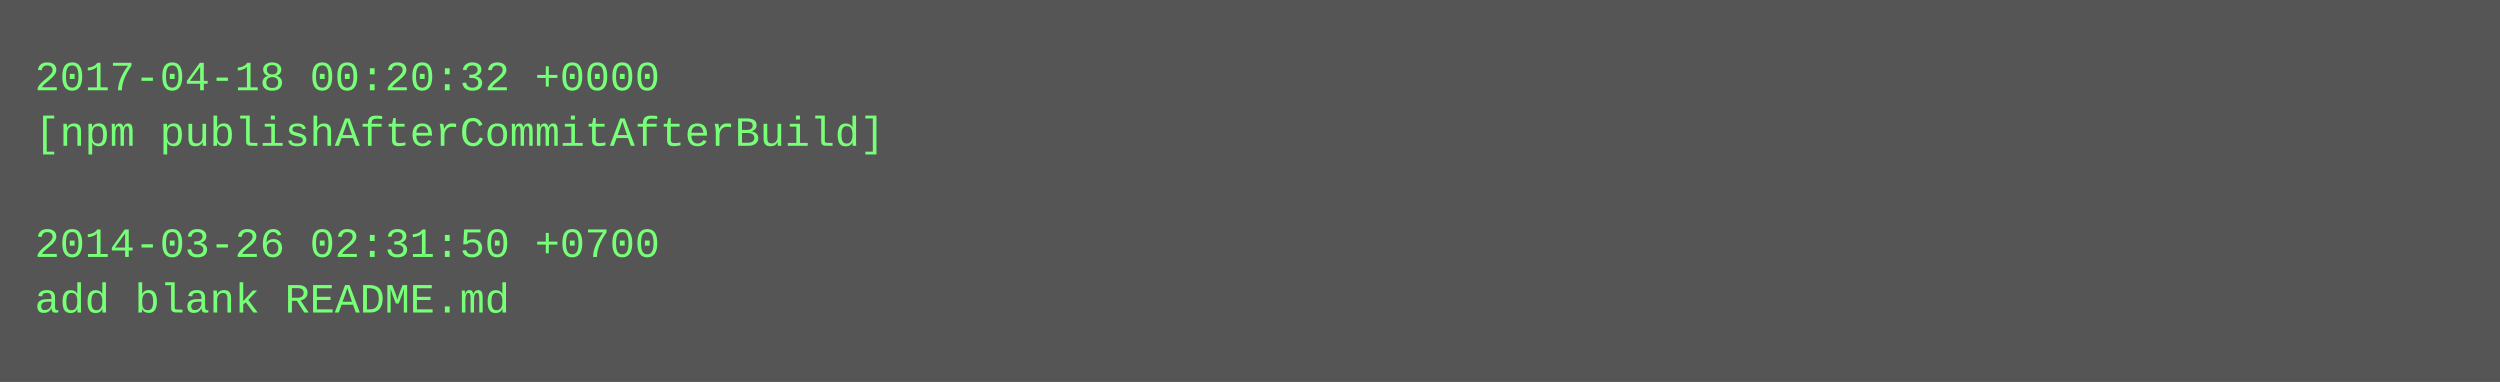
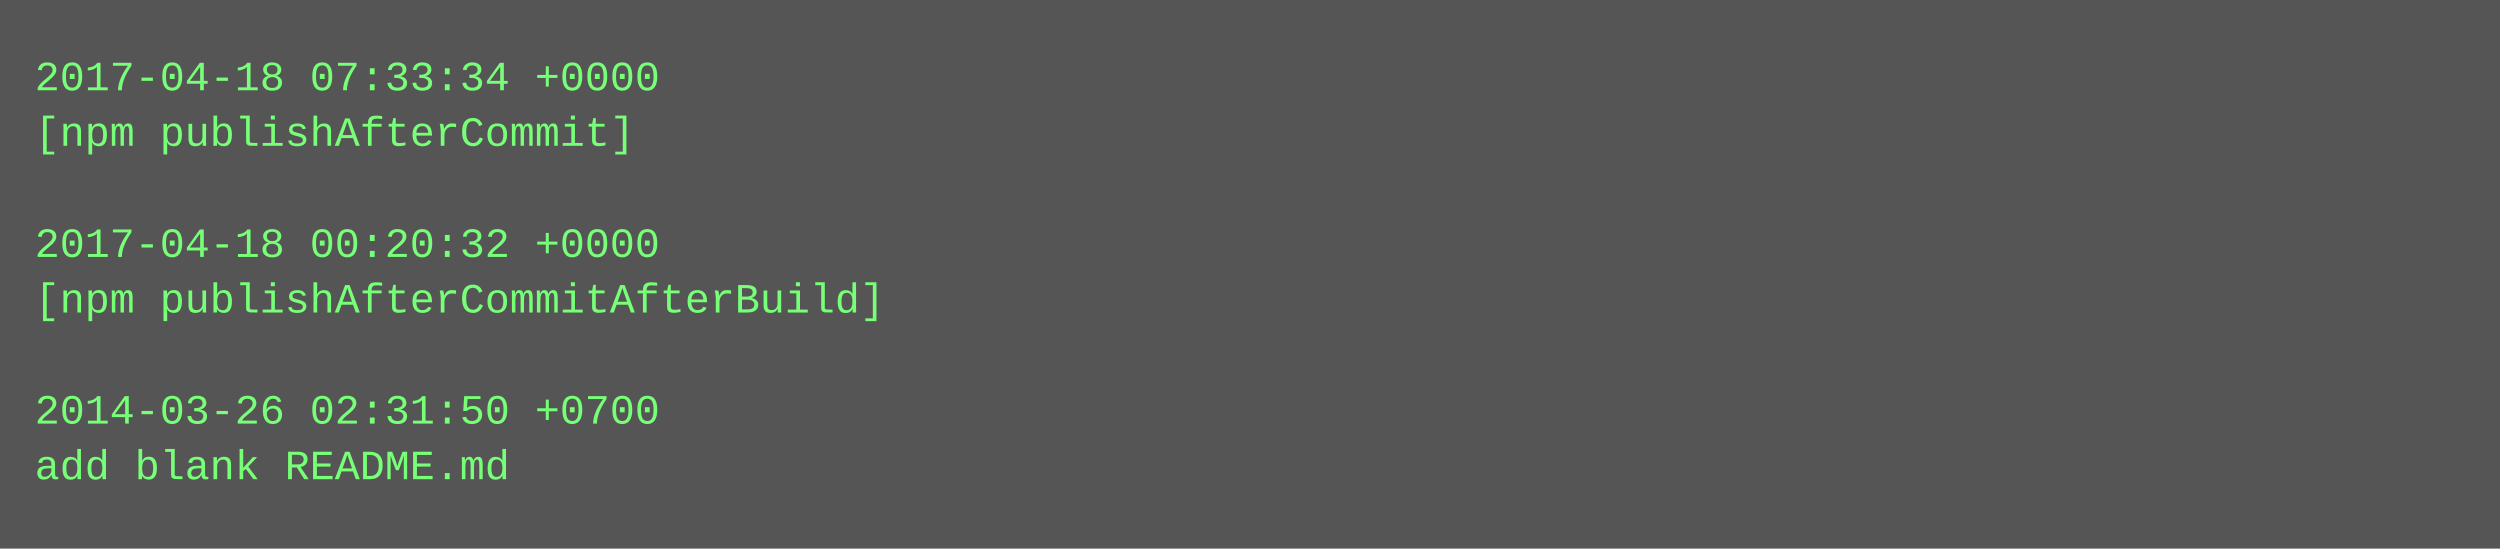
- <svg xmlns="http://www.w3.org/2000/svg" height="110" width="720">
-   <rect height="110" fill="#555" width="720" />
+ <svg xmlns="http://www.w3.org/2000/svg" height="158" width="720">
+   <rect height="158" fill="#555" width="720" />
  <text fill="#7f7" font-family="Courier New" font-size="12" xml:space="preserve">
-     <tspan x="10" y="26">2017-04-18 00:20:32 +0000</tspan>
-     <tspan x="10" y="42">[npm publishAfterCommitAfterBuild]</tspan>
+     <tspan x="10" y="26">2017-04-18 07:33:34 +0000</tspan>
+     <tspan x="10" y="42">[npm publishAfterCommit]</tspan>
    <tspan x="10" y="58" />
-     <tspan x="10" y="74">2014-03-26 02:31:50 +0700</tspan>
-     <tspan x="10" y="90">add blank README.md</tspan>
+     <tspan x="10" y="74">2017-04-18 00:20:32 +0000</tspan>
+     <tspan x="10" y="90">[npm publishAfterCommitAfterBuild]</tspan>
+     <tspan x="10" y="106" />
+     <tspan x="10" y="122">2014-03-26 02:31:50 +0700</tspan>
+     <tspan x="10" y="138">add blank README.md</tspan>
  </text>
</svg>
